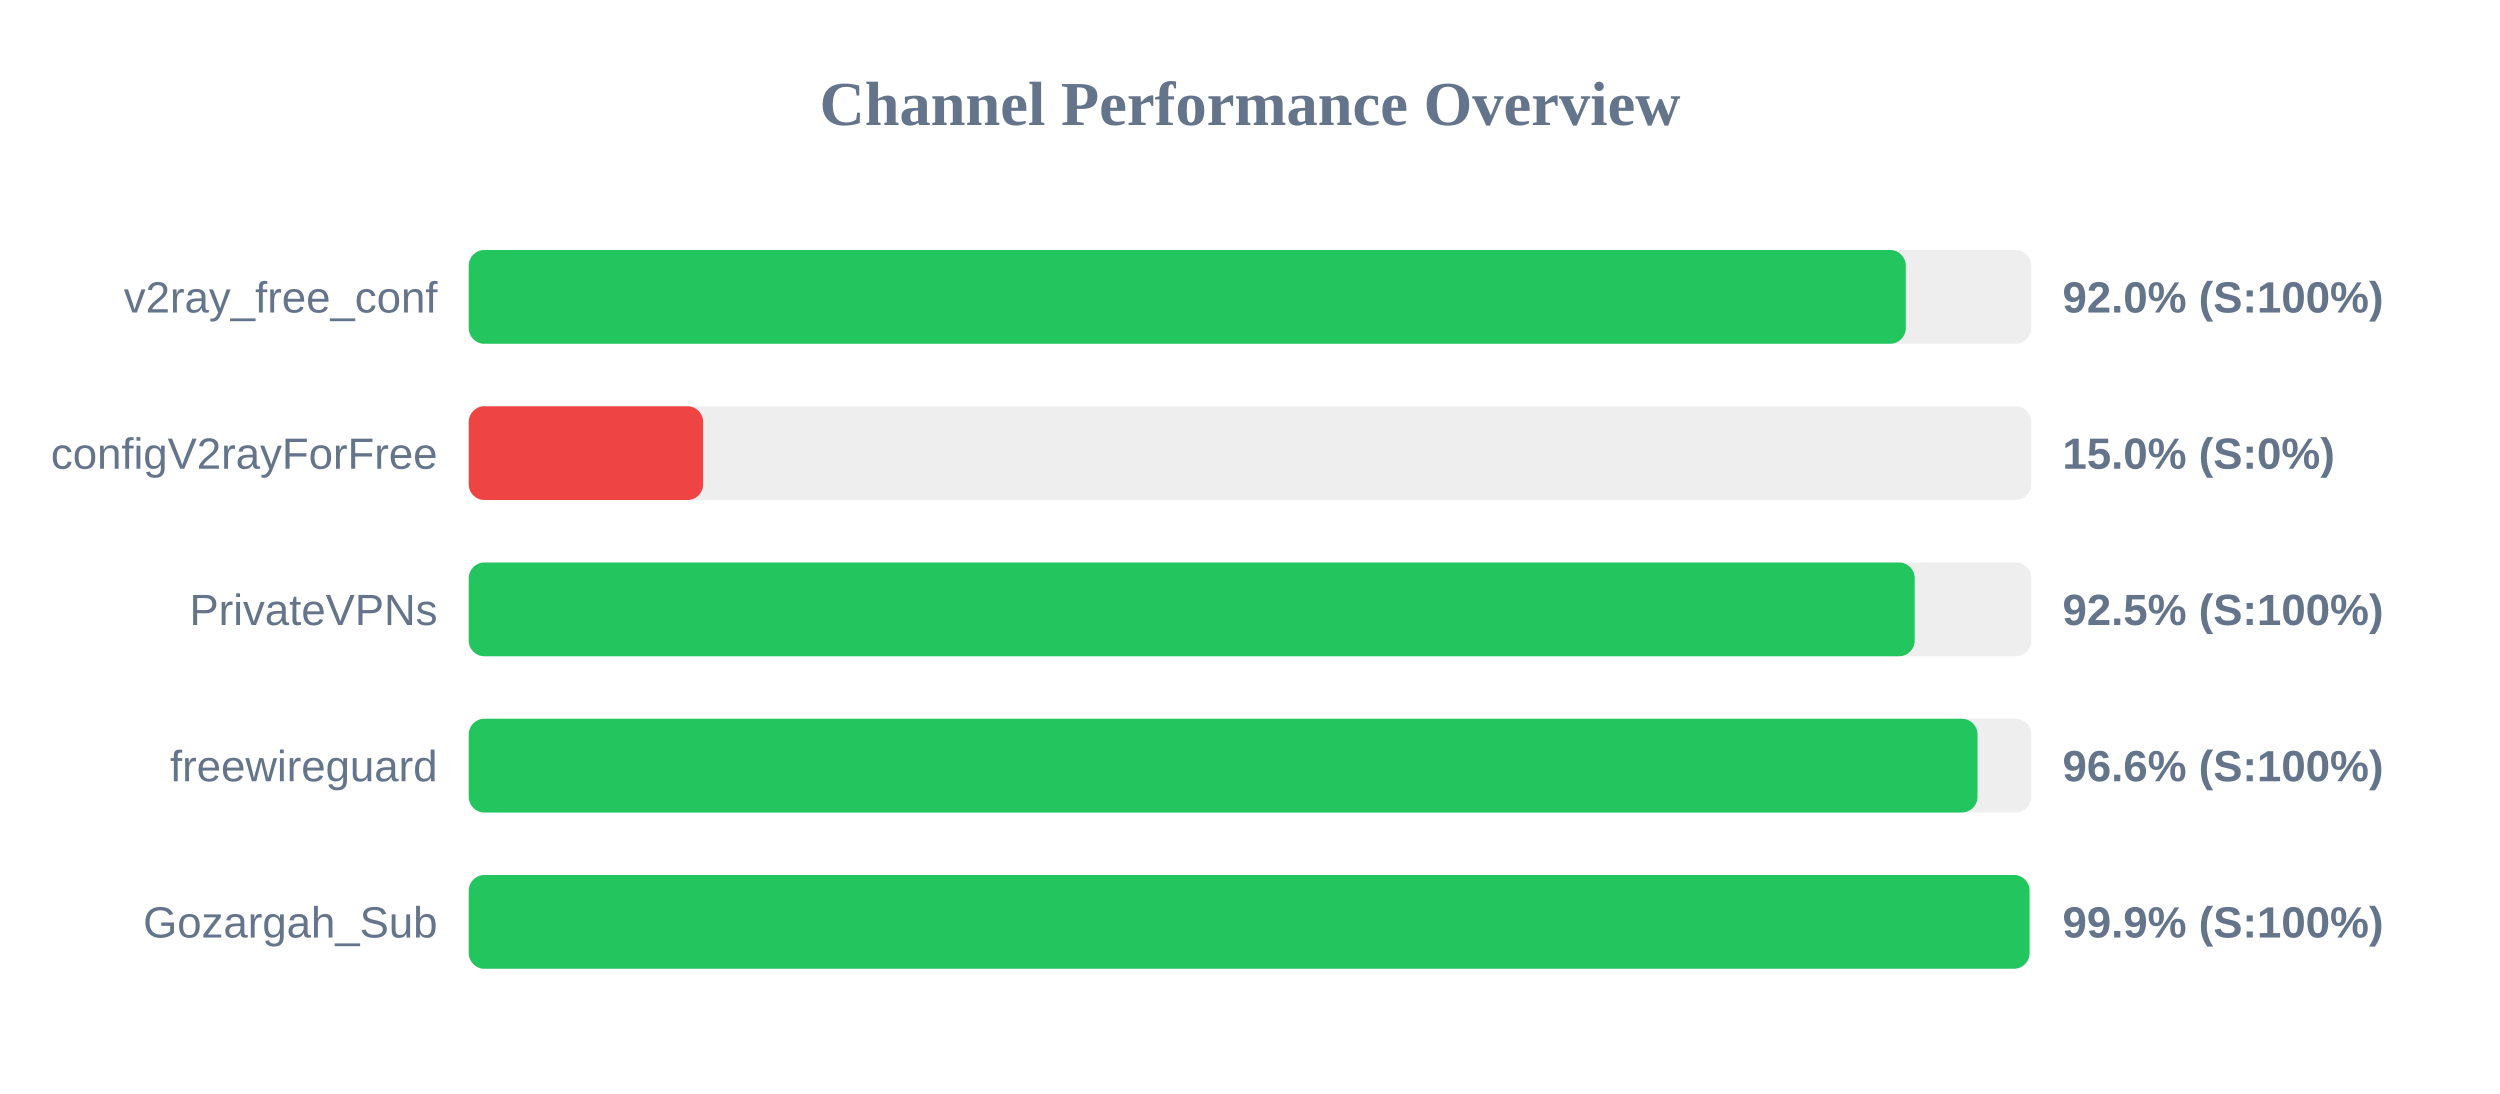
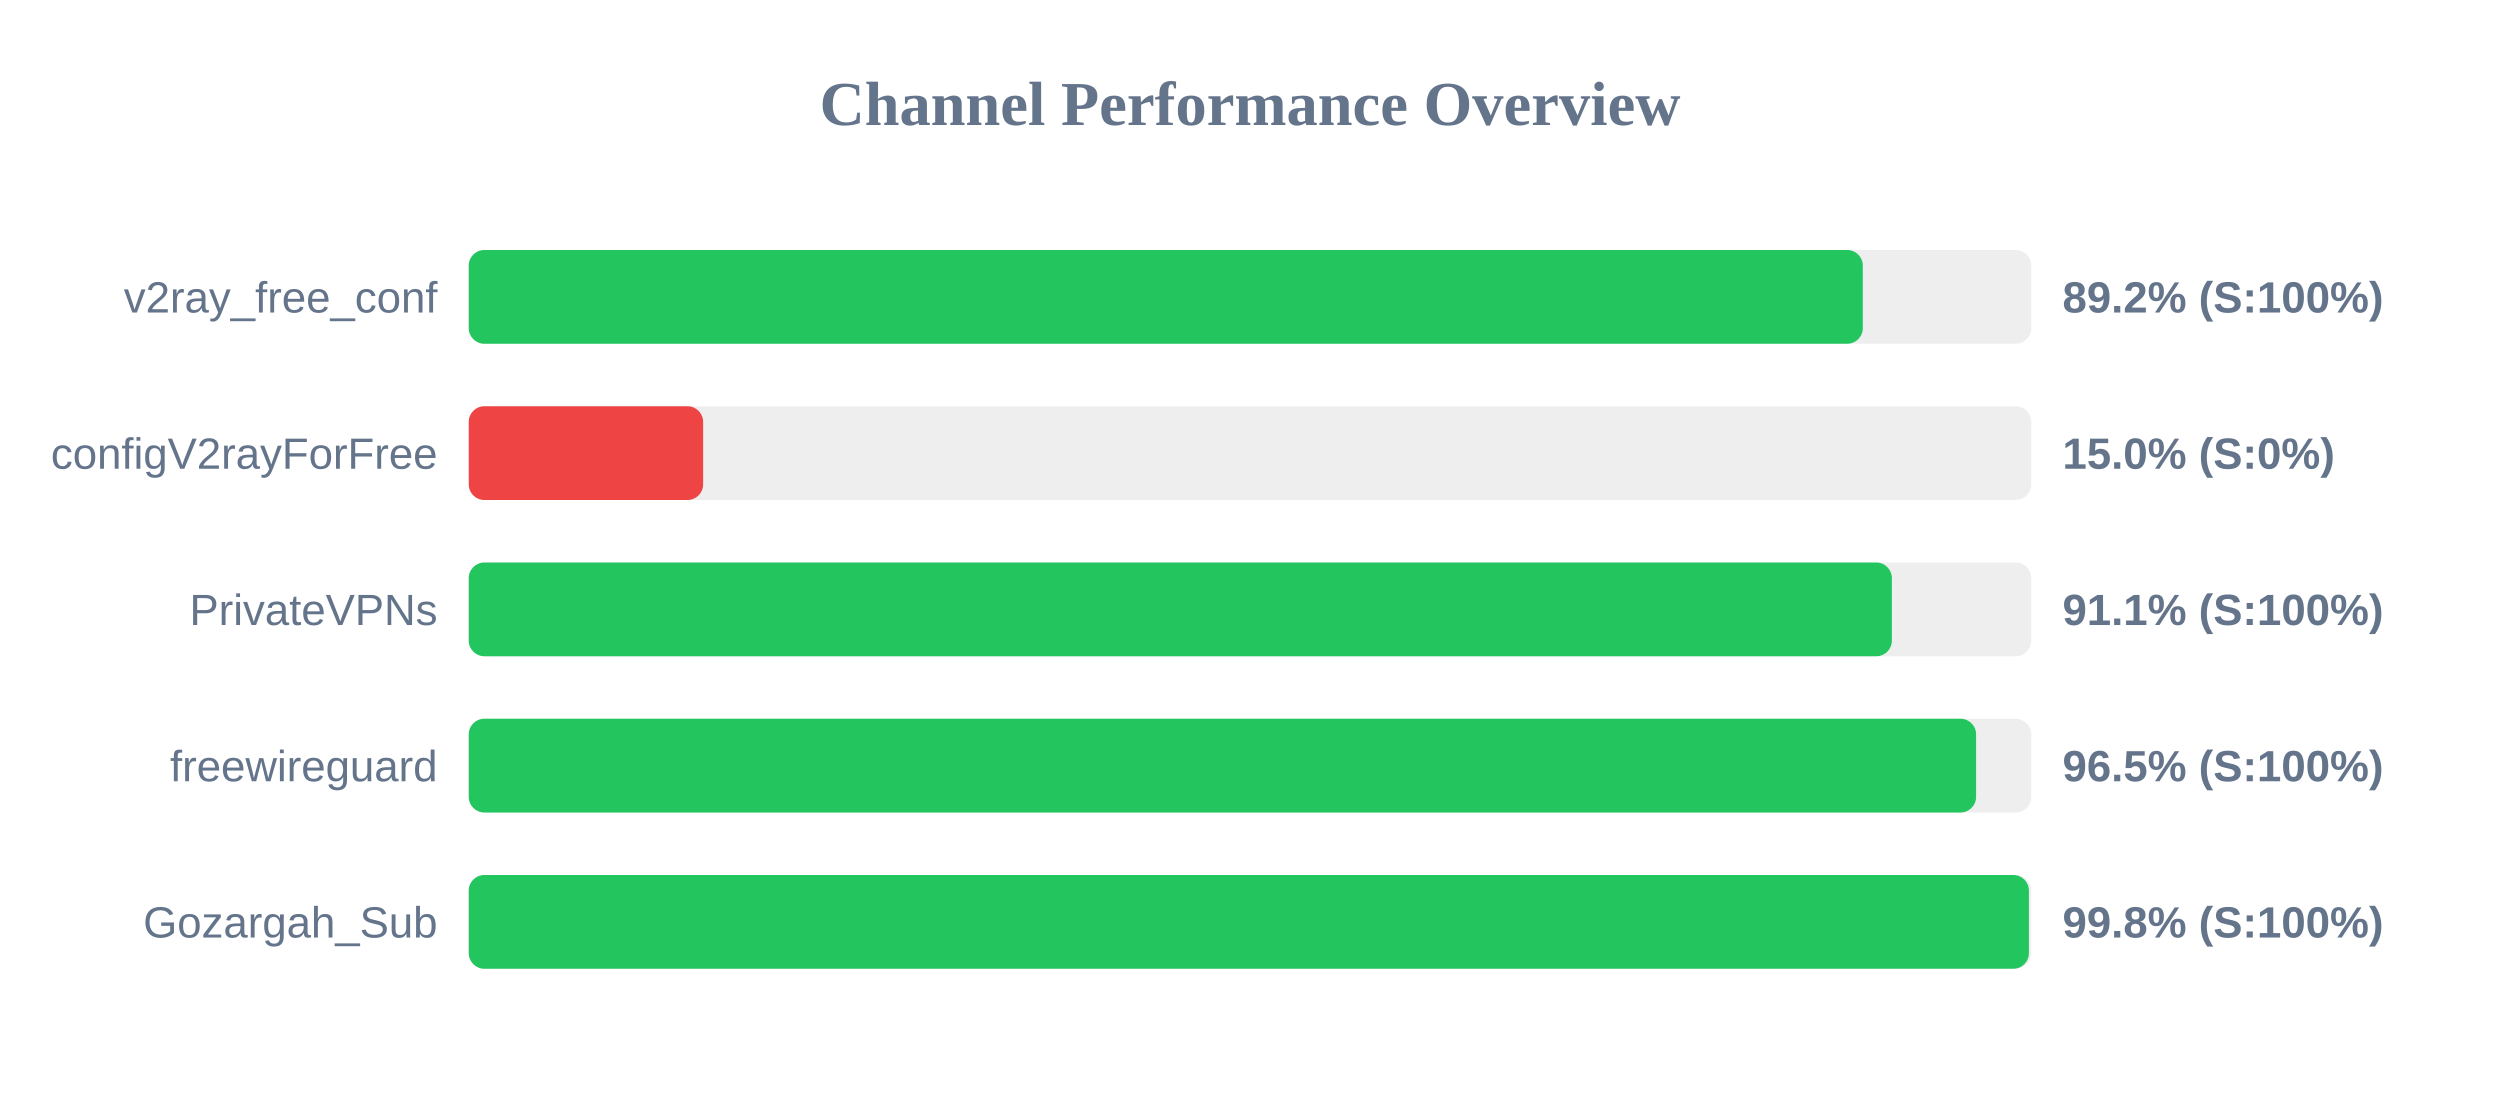
<svg xmlns="http://www.w3.org/2000/svg" width="800" height="350" version="1.1">
  <style>
        .row { font: 14px Arial; fill: #64748b; }
        .score { font: bold 14px Arial; fill: #64748b; }
    </style>
  <text x="400" y="40" text-anchor="middle" font-size="20px" font-weight="bold" fill="#64748b">Channel Performance Overview</text>
  <rect x="150" y="80" width="500" height="30" fill="#eee" rx="5" />
-   <rect x="150" y="80" width="459.85" height="30" fill="#22c55e" rx="5" />
+   <rect x="150" y="80" width="446.1" height="30" fill="#22c55e" rx="5" />
  <text x="140" y="100" text-anchor="end" class="row">v2ray_free_conf</text>
-   <text x="660" y="100" text-anchor="start" class="score">92.0% (S:100%)</text>
+   <text x="660" y="100" text-anchor="start" class="score">89.2% (S:100%)</text>
  <rect x="150" y="130" width="500" height="30" fill="#eee" rx="5" />
  <rect x="150" y="130" width="75.0" height="30" fill="#ef4444" rx="5" />
  <text x="140" y="150" text-anchor="end" class="row">configV2rayForFree</text>
  <text x="660" y="150" text-anchor="start" class="score">15.0% (S:0%)</text>
  <rect x="150" y="180" width="500" height="30" fill="#eee" rx="5" />
-   <rect x="150" y="180" width="462.7" height="30" fill="#22c55e" rx="5" />
+   <rect x="150" y="180" width="455.4" height="30" fill="#22c55e" rx="5" />
  <text x="140" y="200" text-anchor="end" class="row">PrivateVPNs</text>
-   <text x="660" y="200" text-anchor="start" class="score">92.5% (S:100%)</text>
+   <text x="660" y="200" text-anchor="start" class="score">91.1% (S:100%)</text>
  <rect x="150" y="230" width="500" height="30" fill="#eee" rx="5" />
-   <rect x="150" y="230" width="482.8" height="30" fill="#22c55e" rx="5" />
+   <rect x="150" y="230" width="482.35" height="30" fill="#22c55e" rx="5" />
  <text x="140" y="250" text-anchor="end" class="row">freewireguard</text>
-   <text x="660" y="250" text-anchor="start" class="score">96.6% (S:100%)</text>
+   <text x="660" y="250" text-anchor="start" class="score">96.5% (S:100%)</text>
  <rect x="150" y="280" width="500" height="30" fill="#eee" rx="5" />
-   <rect x="150" y="280" width="499.45" height="30" fill="#22c55e" rx="5" />
+   <rect x="150" y="280" width="499.25" height="30" fill="#22c55e" rx="5" />
  <text x="140" y="300" text-anchor="end" class="row">Gozargah_Sub</text>
-   <text x="660" y="300" text-anchor="start" class="score">99.9% (S:100%)</text>
+   <text x="660" y="300" text-anchor="start" class="score">99.8% (S:100%)</text>
</svg>
